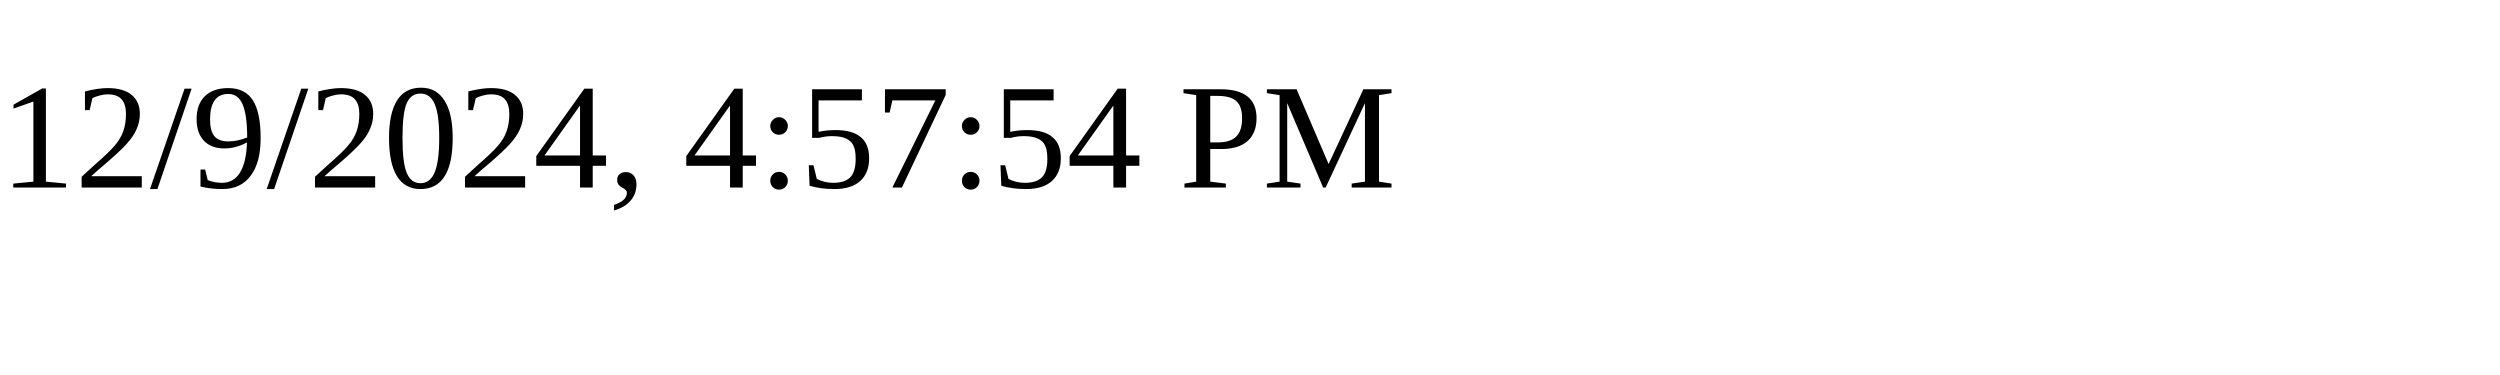
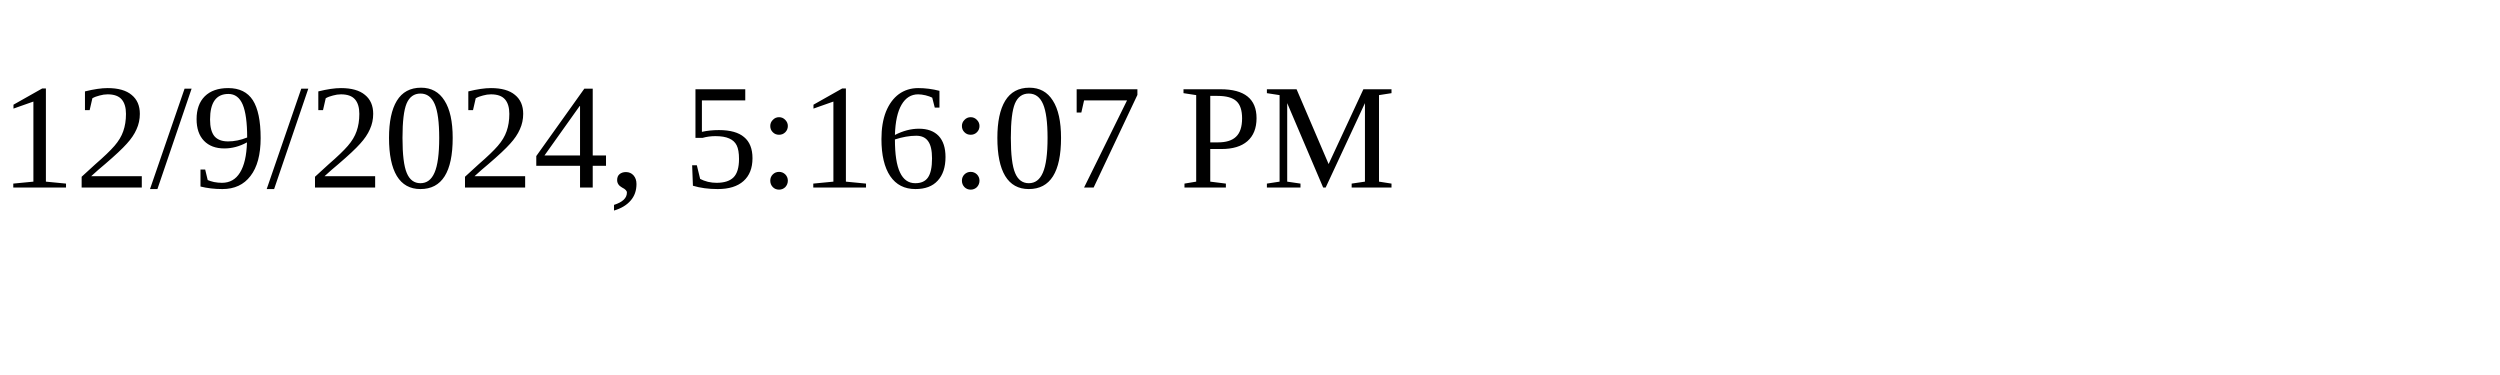
<svg xmlns="http://www.w3.org/2000/svg" height="30" width="200">
-   <text x="0" y="15">12/9/2024, 4:57:54 PM</text>
+   <text x="0" y="15">12/9/2024, 5:16:07 PM</text>
</svg>
